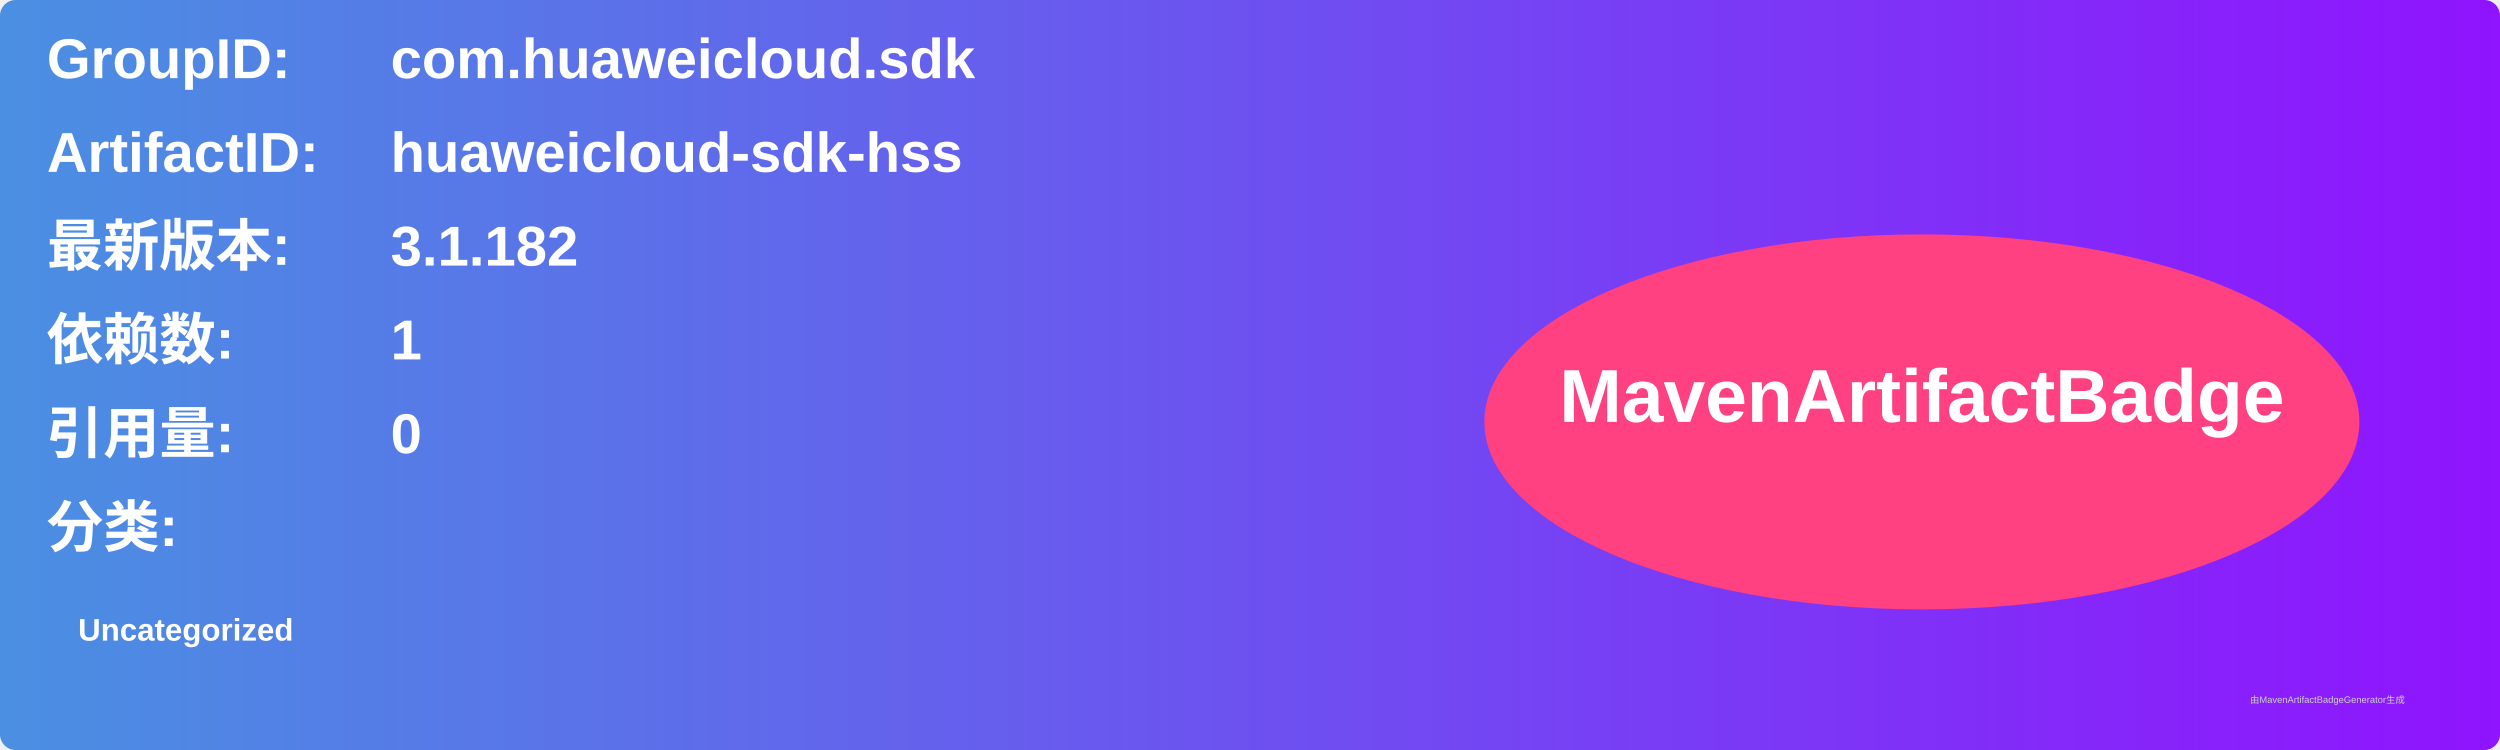
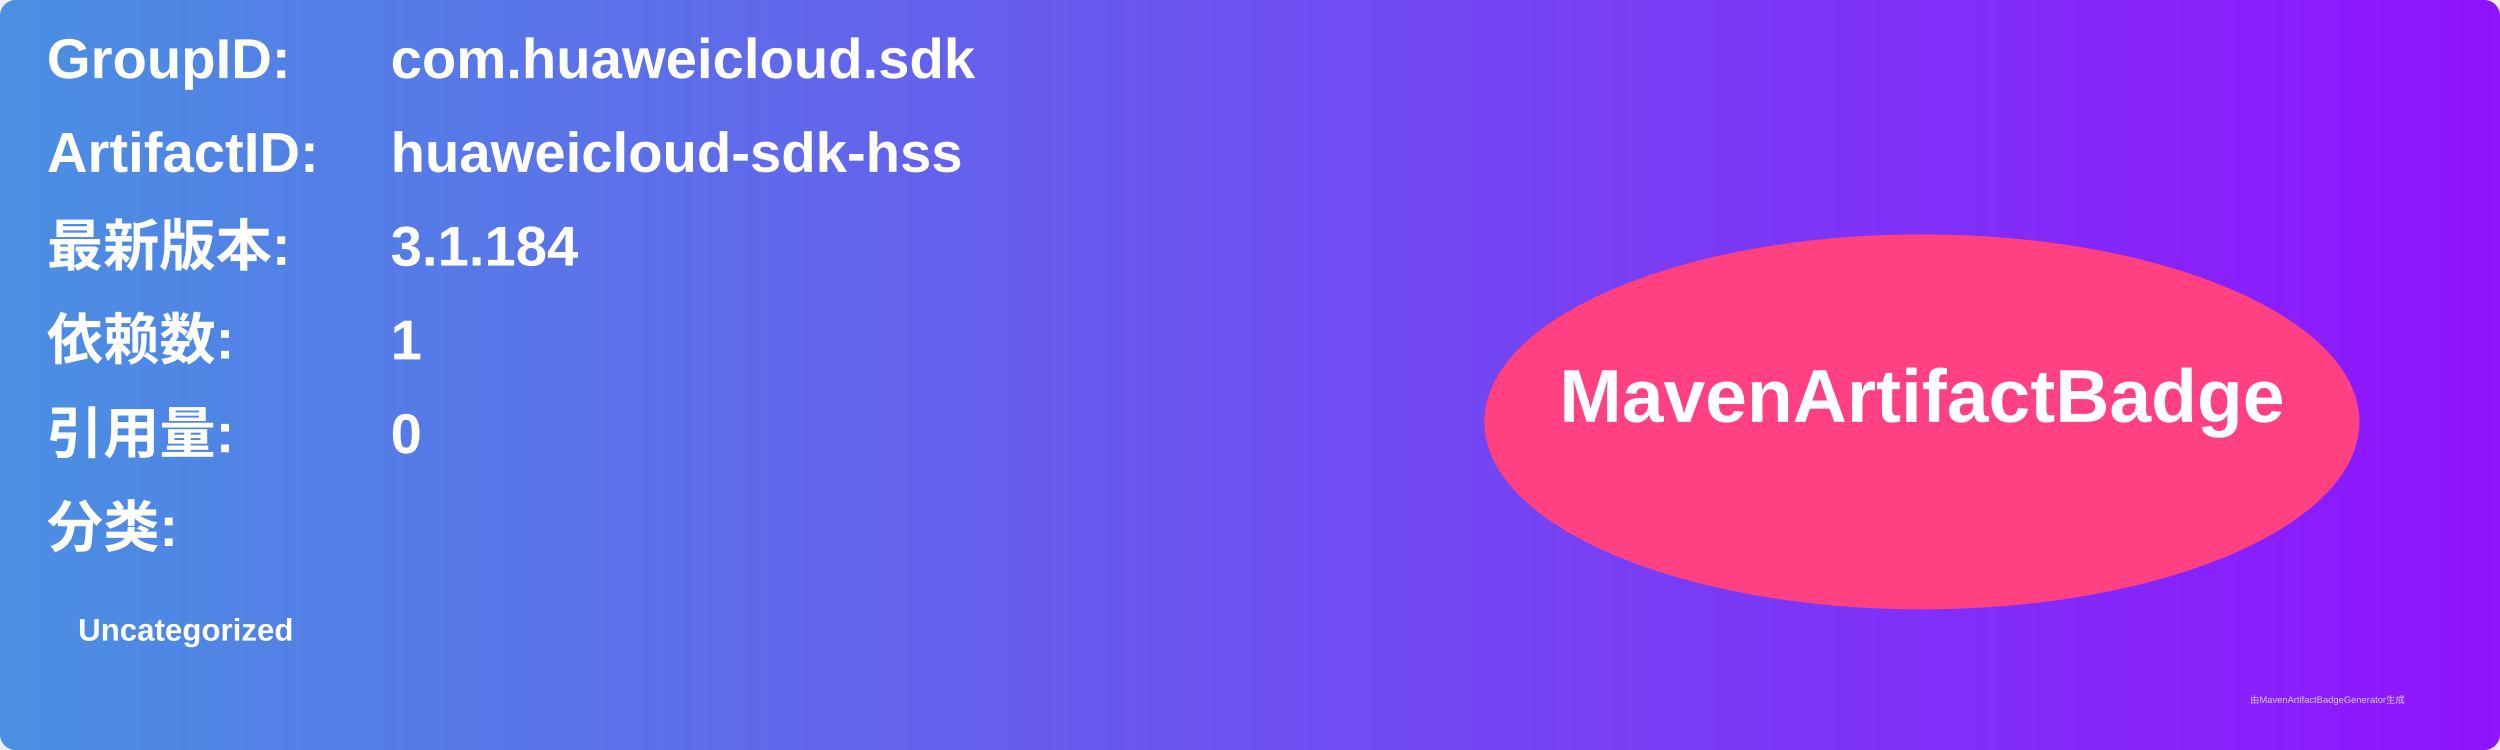
<svg xmlns="http://www.w3.org/2000/svg" width="800" height="240" viewBox="0 0 800 240">
  <linearGradient id="grad" x1="0%" y1="0%" x2="100%" y2="0%">
    <stop offset="0%" stop-color="#4a90e2" />
    <stop offset="100%" stop-color="#9013fe" />
  </linearGradient>
  <rect width="100%" height="100%" rx="5" ry="5" fill="url(#grad)" />
  <g transform="translate(15, 15)">
    <text x="0" y="10" font-family="Arial" font-size="18" fill="white" font-weight="bold" width="260">GroupID:</text>
    <text x="110" y="10" font-family="Arial" font-size="18" fill="white" font-weight="bold" width="460">com.huaweicloud.sdk</text>
    <text x="0" y="40" font-family="Arial" font-size="18" fill="white" font-weight="bold" width="260">ArtifactID:</text>
    <text x="110" y="40" font-family="Arial" font-size="18" fill="white" font-weight="bold" width="460">huaweicloud-sdk-hss</text>
    <text x="0" y="70" font-family="Arial" font-size="18" fill="white" font-weight="bold">最新版本:</text>
    <text x="110" y="70" font-family="Arial" font-size="18" fill="white" font-weight="bold">
-       <tspan font-weight="bold">3.1.182</tspan>
+       <tspan font-weight="bold">3.1.184</tspan>
    </text>
    <text x="0" y="100" font-family="Arial" font-size="18" fill="white" font-weight="bold">依赖数: </text>
    <text x="110" y="100" font-family="Arial" font-size="18" fill="white">
      <tspan font-weight="bold">1</tspan>
    </text>
    <text x="0" y="130" font-family="Arial" font-size="18" fill="white" font-weight="bold">引用量: </text>
    <text x="110" y="130" font-family="Arial" font-size="18" fill="white">
      <tspan font-weight="bold">0</tspan>
    </text>
    <text x="0" y="160" font-family="Arial" font-size="18" fill="white" font-weight="bold">分类:</text>
    <text x="10" y="190" font-family="Arial" font-size="10" fill="white">
      <tspan font-weight="bold">Uncategorized</tspan>
    </text>
    <ellipse cx="600" cy="120" rx="140" ry="60" fill="#ff4081" />
    <text x="600" y="120" text-anchor="middle" font-family="Arial" font-size="24" fill="white" font-weight="bold">MavenArtifactBadge</text>
  </g>
  <text x="720" y="225" font-family="Arial" font-size="3" fill="#d0d0d0">由MavenArtifactBadgeGenerator生成</text>
</svg>
